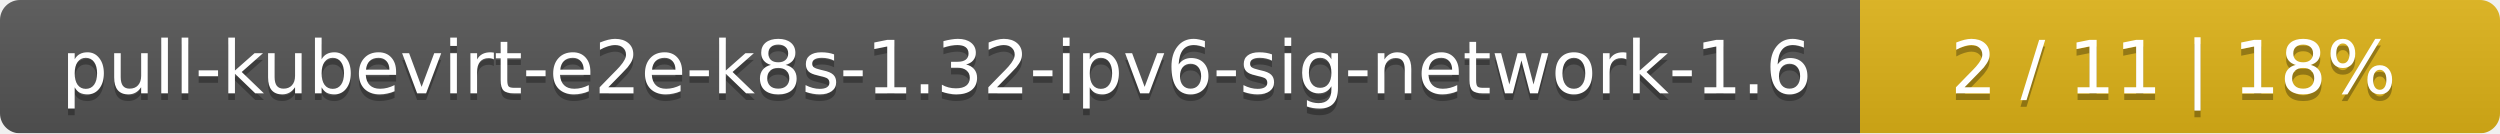
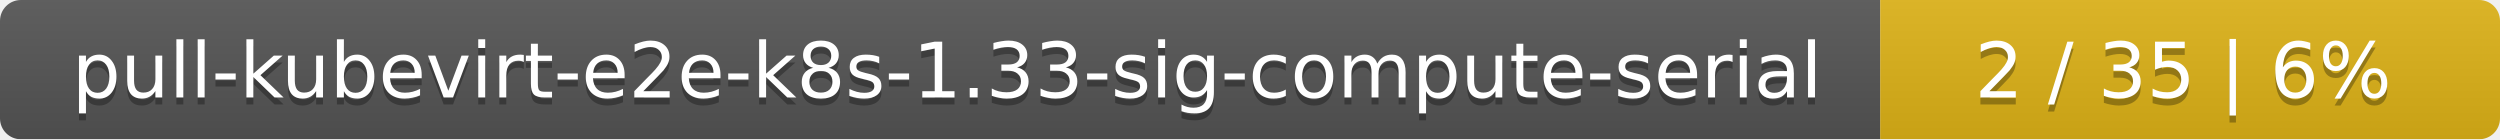
- <svg xmlns="http://www.w3.org/2000/svg" width="375" height="20">
+ <svg xmlns="http://www.w3.org/2000/svg" width="359" height="20">
  <linearGradient id="smooth" x2="0" y2="100%">
    <stop offset="0" stop-color="#bbb" stop-opacity=".1" />
    <stop offset="1" stop-opacity=".1" />
  </linearGradient>
  <mask id="round">
-     <rect width="375" height="20" rx="3" fill="#fff" />
+     <rect width="359" height="20" rx="3" fill="#fff" />
  </mask>
  <g mask="url(#round)">
-     <rect width="279" height="20" fill="#555" />
-     <rect x="279" width="96" height="20" fill="#dfb317" />
-     <rect width="375" height="20" fill="url(#smooth)" />
+     <rect width="270" height="20" fill="#555" />
+     <rect x="270" width="89" height="20" fill="#dfb317" />
+     <rect width="359" height="20" fill="url(#smooth)" />
  </g>
  <g fill="#fff" text-anchor="middle" font-family="DejaVu Sans,Verdana,Geneva,sans-serif" font-size="11">
-     <text x="140.5" y="15" fill="#010101" fill-opacity=".3">pull-kubevirt-e2e-k8s-1.32-ipv6-sig-network-1.6</text>
-     <text x="140.5" y="14">pull-kubevirt-e2e-k8s-1.32-ipv6-sig-network-1.6</text>
-     <text x="326" y="15" fill="#010101" fill-opacity=".3">2 / 11    |    18%</text>
-     <text x="326" y="14">2 / 11    |    18%</text>
+     <text x="136" y="15" fill="#010101" fill-opacity=".3">pull-kubevirt-e2e-k8s-1.33-sig-compute-serial</text>
+     <text x="136" y="14">pull-kubevirt-e2e-k8s-1.33-sig-compute-serial</text>
+     <text x="313.5" y="15" fill="#010101" fill-opacity=".3">2 / 35    |    6%</text>
+     <text x="313.5" y="14">2 / 35    |    6%</text>
  </g>
</svg>
